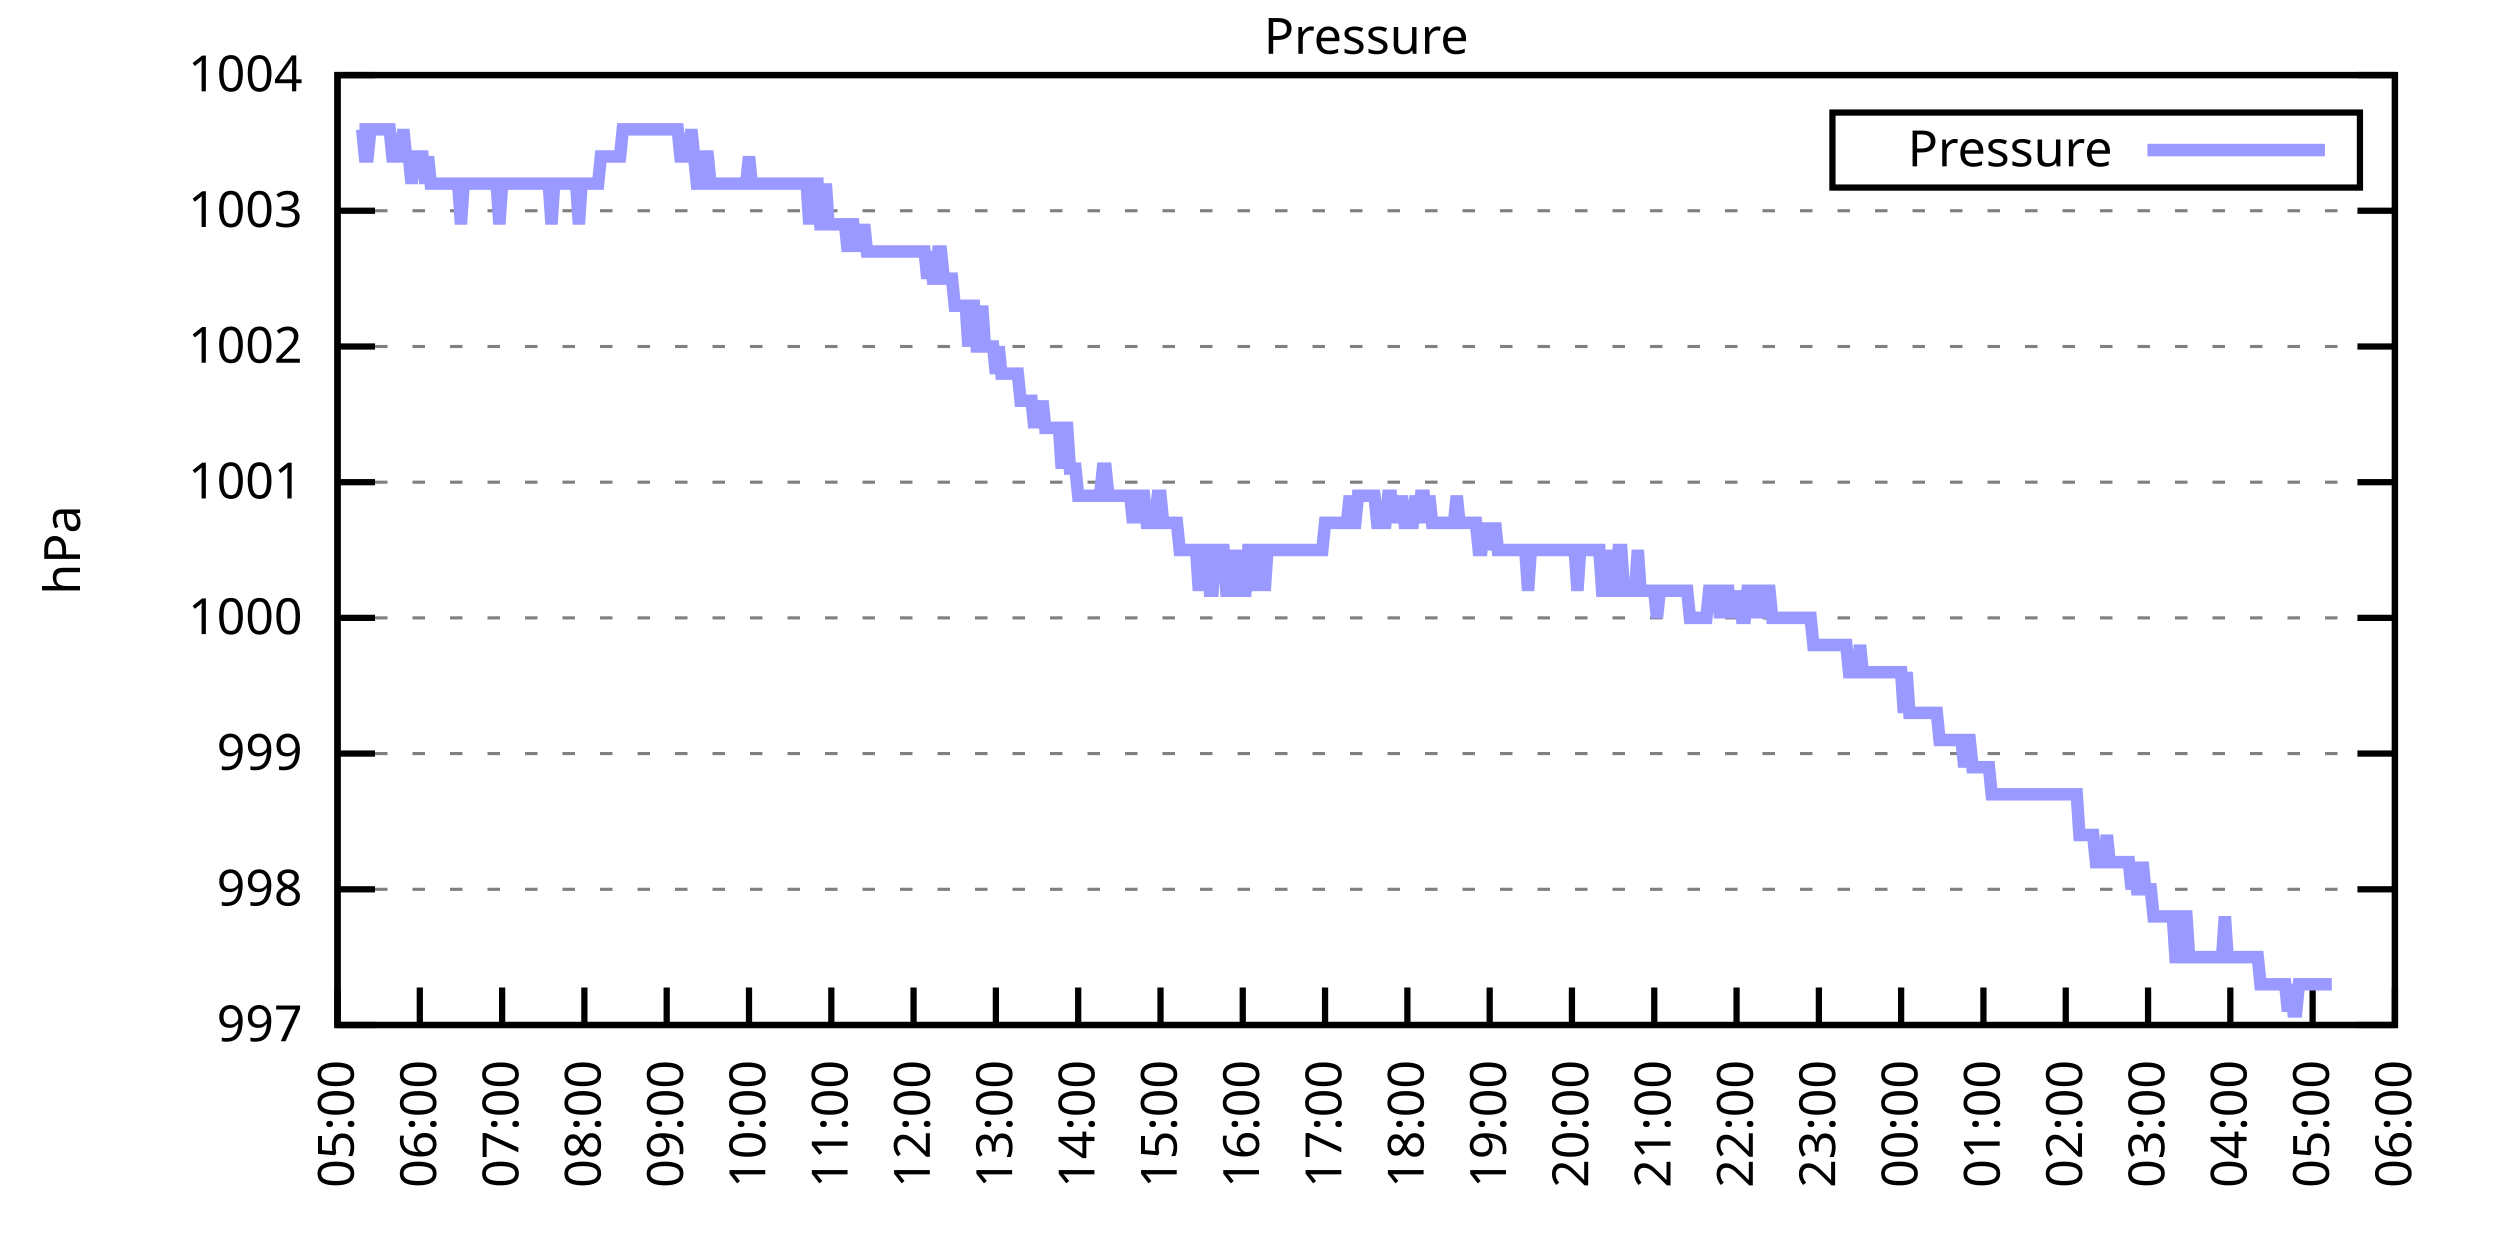
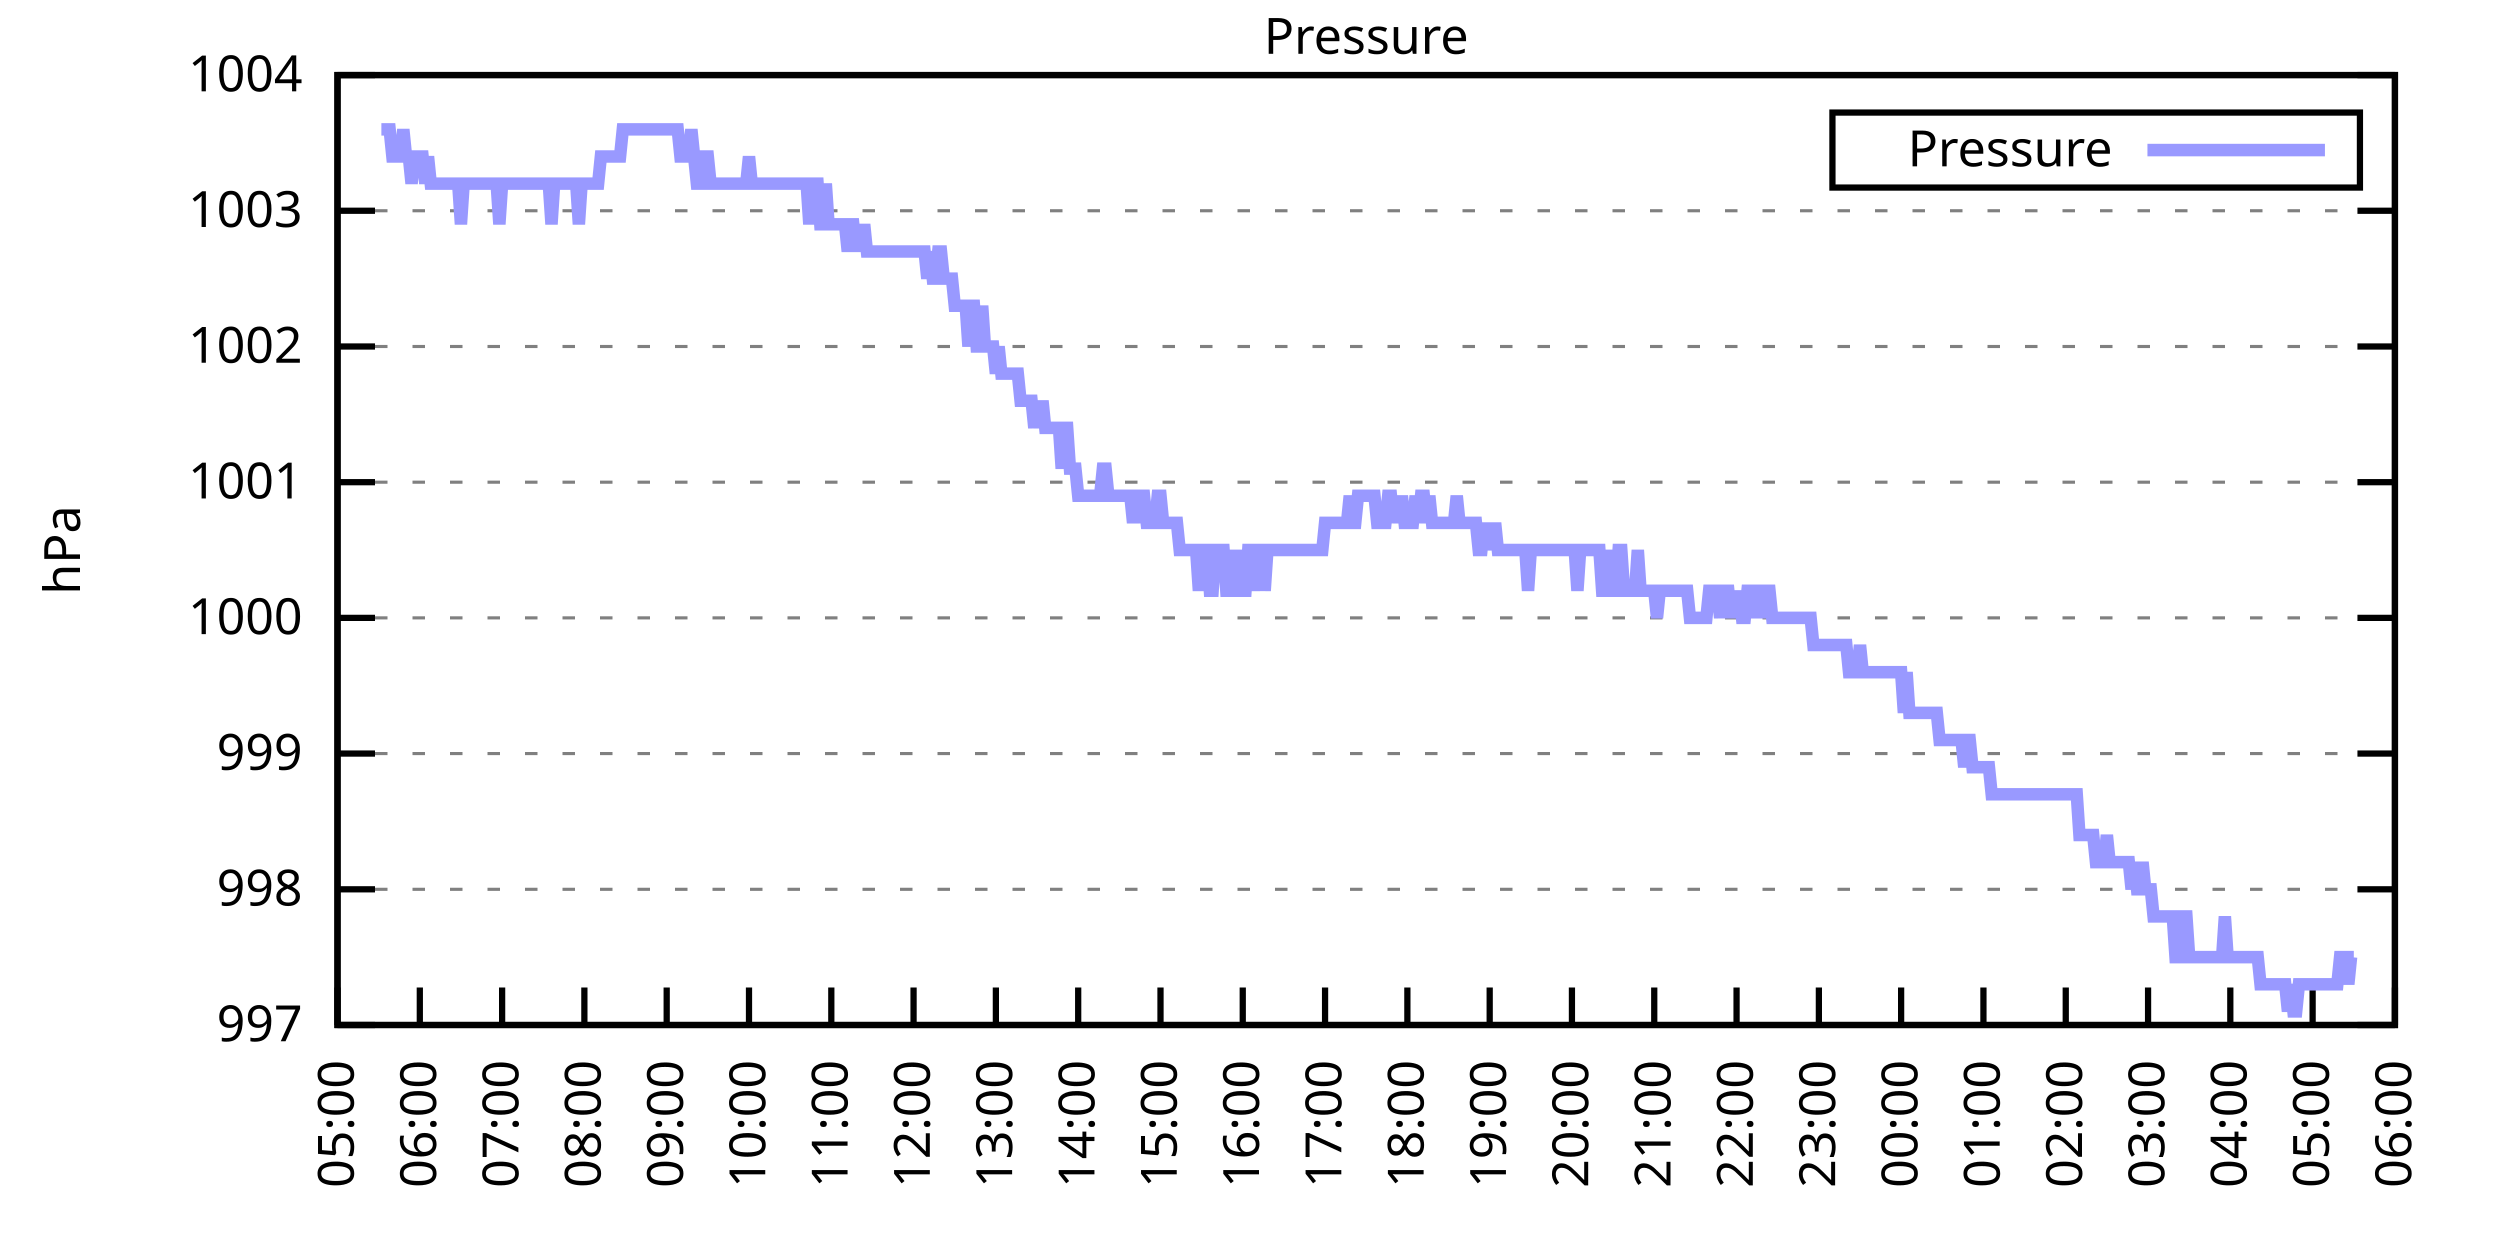
<svg xmlns="http://www.w3.org/2000/svg" xmlns:xlink="http://www.w3.org/1999/xlink" width="400" height="200" viewBox="0 0 400 200">
  <g id="gnuplot_canvas">
    <rect x="0" y="0" width="400" height="200" fill="none" />
    <defs>
      <circle id="gpDot" r="0.5" stroke-width="0.5" stroke="currentColor" />
      <path id="gpPt0" stroke-width="0.333" stroke="currentColor" d="M-1,0 h2 M0,-1 v2" />
      <path id="gpPt1" stroke-width="0.333" stroke="currentColor" d="M-1,-1 L1,1 M1,-1 L-1,1" />
      <path id="gpPt2" stroke-width="0.333" stroke="currentColor" d="M-1,0 L1,0 M0,-1 L0,1 M-1,-1 L1,1 M-1,1 L1,-1" />
      <rect id="gpPt3" stroke-width="0.333" stroke="currentColor" x="-1" y="-1" width="2" height="2" />
      <rect id="gpPt4" stroke-width="0.333" stroke="currentColor" fill="currentColor" x="-1" y="-1" width="2" height="2" />
      <circle id="gpPt5" stroke-width="0.333" stroke="currentColor" cx="0" cy="0" r="1" />
      <use xlink:href="#gpPt5" id="gpPt6" fill="currentColor" stroke="none" />
      <path id="gpPt7" stroke-width="0.333" stroke="currentColor" d="M0,-1.33 L-1.33,0.67 L1.33,0.67 z" />
      <use xlink:href="#gpPt7" id="gpPt8" fill="currentColor" stroke="none" />
      <use xlink:href="#gpPt7" id="gpPt9" stroke="currentColor" transform="rotate(180)" />
      <use xlink:href="#gpPt9" id="gpPt10" fill="currentColor" stroke="none" />
      <use xlink:href="#gpPt3" id="gpPt11" stroke="currentColor" transform="rotate(45)" />
      <use xlink:href="#gpPt11" id="gpPt12" fill="currentColor" stroke="none" />
      <path id="gpPt13" stroke-width="0.333" stroke="currentColor" d="M0,1.330 L1.265,0.411 L0.782,-1.067 L-0.782,-1.076 L-1.265,0.411 z" />
      <use xlink:href="#gpPt13" id="gpPt14" fill="currentColor" stroke="none" />
      <filter id="textbox" filterUnits="objectBoundingBox" x="0" y="0" height="1" width="1">
        <feFlood flood-color="white" flood-opacity="1" result="bgnd" />
        <feComposite in="SourceGraphic" in2="bgnd" operator="atop" />
      </filter>
      <filter id="greybox" filterUnits="objectBoundingBox" x="0" y="0" height="1" width="1">
        <feFlood flood-color="lightgrey" flood-opacity="1" result="grey" />
        <feComposite in="SourceGraphic" in2="grey" operator="atop" />
      </filter>
    </defs>
    <g fill="none" color="white" stroke="currentColor" stroke-width="1.00" stroke-linecap="butt" stroke-linejoin="miter">
</g>
    <g fill="none" color="black" stroke="currentColor" stroke-width="1.00" stroke-linecap="butt" stroke-linejoin="miter">
      <g stroke="none" shape-rendering="crispEdges">
        <polygon fill="rgb(255, 255, 255)" points="54.00,164.00 383.18,164.00 383.18,12.02 54.00,12.02 " />
      </g>
    </g>
    <g fill="none" color="black" stroke="currentColor" stroke-width="1.00" stroke-linecap="butt" stroke-linejoin="miter">
</g>
    <g fill="none" color="black" stroke="black" stroke-width="0.50" stroke-linecap="butt" stroke-linejoin="miter">
</g>
    <g fill="none" color="gray" stroke="currentColor" stroke-width="0.50" stroke-linecap="butt" stroke-linejoin="miter">
      <path stroke="gray" stroke-dasharray="2,4" class="gridline" d="M54.00,164.00 L383.19,164.00  " />
    </g>
    <g fill="none" color="gray" stroke="gray" stroke-width="1.00" stroke-linecap="butt" stroke-linejoin="miter">
</g>
    <g fill="none" color="black" stroke="currentColor" stroke-width="1.00" stroke-linecap="butt" stroke-linejoin="miter">
      <path stroke="black" d="M54.00,164.00 L60.00,164.00 M383.19,164.00 L377.19,164.00  " />
      <g transform="translate(48.40,166.60)" stroke="none" fill="black" font-family="Sans" font-size="8.00" text-anchor="end">
        <text>
          <tspan font-family="Sans"> 997</tspan>
        </text>
      </g>
    </g>
    <g fill="none" color="black" stroke="currentColor" stroke-width="1.00" stroke-linecap="butt" stroke-linejoin="miter">
</g>
    <g fill="none" color="black" stroke="black" stroke-width="0.50" stroke-linecap="butt" stroke-linejoin="miter">
</g>
    <g fill="none" color="gray" stroke="currentColor" stroke-width="0.50" stroke-linecap="butt" stroke-linejoin="miter">
      <path stroke="gray" stroke-dasharray="2,4" class="gridline" d="M54.00,142.29 L383.19,142.29  " />
    </g>
    <g fill="none" color="gray" stroke="gray" stroke-width="1.00" stroke-linecap="butt" stroke-linejoin="miter">
</g>
    <g fill="none" color="black" stroke="currentColor" stroke-width="1.00" stroke-linecap="butt" stroke-linejoin="miter">
      <path stroke="black" d="M54.00,142.29 L60.00,142.29 M383.19,142.29 L377.19,142.29  " />
      <g transform="translate(48.40,144.89)" stroke="none" fill="black" font-family="Sans" font-size="8.00" text-anchor="end">
        <text>
          <tspan font-family="Sans"> 998</tspan>
        </text>
      </g>
    </g>
    <g fill="none" color="black" stroke="currentColor" stroke-width="1.00" stroke-linecap="butt" stroke-linejoin="miter">
</g>
    <g fill="none" color="black" stroke="black" stroke-width="0.50" stroke-linecap="butt" stroke-linejoin="miter">
</g>
    <g fill="none" color="gray" stroke="currentColor" stroke-width="0.50" stroke-linecap="butt" stroke-linejoin="miter">
      <path stroke="gray" stroke-dasharray="2,4" class="gridline" d="M54.00,120.57 L383.19,120.57  " />
    </g>
    <g fill="none" color="gray" stroke="gray" stroke-width="1.00" stroke-linecap="butt" stroke-linejoin="miter">
</g>
    <g fill="none" color="black" stroke="currentColor" stroke-width="1.00" stroke-linecap="butt" stroke-linejoin="miter">
      <path stroke="black" d="M54.00,120.57 L60.00,120.57 M383.19,120.57 L377.19,120.57  " />
      <g transform="translate(48.40,123.17)" stroke="none" fill="black" font-family="Sans" font-size="8.00" text-anchor="end">
        <text>
          <tspan font-family="Sans"> 999</tspan>
        </text>
      </g>
    </g>
    <g fill="none" color="black" stroke="currentColor" stroke-width="1.00" stroke-linecap="butt" stroke-linejoin="miter">
</g>
    <g fill="none" color="black" stroke="black" stroke-width="0.50" stroke-linecap="butt" stroke-linejoin="miter">
</g>
    <g fill="none" color="gray" stroke="currentColor" stroke-width="0.50" stroke-linecap="butt" stroke-linejoin="miter">
      <path stroke="gray" stroke-dasharray="2,4" class="gridline" d="M54.00,98.86 L383.19,98.86  " />
    </g>
    <g fill="none" color="gray" stroke="gray" stroke-width="1.00" stroke-linecap="butt" stroke-linejoin="miter">
</g>
    <g fill="none" color="black" stroke="currentColor" stroke-width="1.00" stroke-linecap="butt" stroke-linejoin="miter">
      <path stroke="black" d="M54.00,98.86 L60.00,98.86 M383.19,98.86 L377.19,98.86  " />
      <g transform="translate(48.40,101.46)" stroke="none" fill="black" font-family="Sans" font-size="8.00" text-anchor="end">
        <text>
          <tspan font-family="Sans"> 1000</tspan>
        </text>
      </g>
    </g>
    <g fill="none" color="black" stroke="currentColor" stroke-width="1.00" stroke-linecap="butt" stroke-linejoin="miter">
</g>
    <g fill="none" color="black" stroke="black" stroke-width="0.50" stroke-linecap="butt" stroke-linejoin="miter">
</g>
    <g fill="none" color="gray" stroke="currentColor" stroke-width="0.50" stroke-linecap="butt" stroke-linejoin="miter">
      <path stroke="gray" stroke-dasharray="2,4" class="gridline" d="M54.00,77.15 L383.19,77.15  " />
    </g>
    <g fill="none" color="gray" stroke="gray" stroke-width="1.00" stroke-linecap="butt" stroke-linejoin="miter">
</g>
    <g fill="none" color="black" stroke="currentColor" stroke-width="1.00" stroke-linecap="butt" stroke-linejoin="miter">
      <path stroke="black" d="M54.00,77.15 L60.00,77.15 M383.19,77.15 L377.19,77.15  " />
      <g transform="translate(48.40,79.75)" stroke="none" fill="black" font-family="Sans" font-size="8.00" text-anchor="end">
        <text>
          <tspan font-family="Sans"> 1001</tspan>
        </text>
      </g>
    </g>
    <g fill="none" color="black" stroke="currentColor" stroke-width="1.00" stroke-linecap="butt" stroke-linejoin="miter">
</g>
    <g fill="none" color="black" stroke="black" stroke-width="0.50" stroke-linecap="butt" stroke-linejoin="miter">
</g>
    <g fill="none" color="gray" stroke="currentColor" stroke-width="0.50" stroke-linecap="butt" stroke-linejoin="miter">
      <path stroke="gray" stroke-dasharray="2,4" class="gridline" d="M54.00,55.44 L383.19,55.44  " />
    </g>
    <g fill="none" color="gray" stroke="gray" stroke-width="1.00" stroke-linecap="butt" stroke-linejoin="miter">
</g>
    <g fill="none" color="black" stroke="currentColor" stroke-width="1.00" stroke-linecap="butt" stroke-linejoin="miter">
      <path stroke="black" d="M54.00,55.44 L60.00,55.44 M383.19,55.44 L377.19,55.44  " />
      <g transform="translate(48.40,58.04)" stroke="none" fill="black" font-family="Sans" font-size="8.00" text-anchor="end">
        <text>
          <tspan font-family="Sans"> 1002</tspan>
        </text>
      </g>
    </g>
    <g fill="none" color="black" stroke="currentColor" stroke-width="1.00" stroke-linecap="butt" stroke-linejoin="miter">
</g>
    <g fill="none" color="black" stroke="black" stroke-width="0.50" stroke-linecap="butt" stroke-linejoin="miter">
</g>
    <g fill="none" color="gray" stroke="currentColor" stroke-width="0.50" stroke-linecap="butt" stroke-linejoin="miter">
      <path stroke="gray" stroke-dasharray="2,4" class="gridline" d="M54.00,33.72 L383.19,33.72  " />
    </g>
    <g fill="none" color="gray" stroke="gray" stroke-width="1.00" stroke-linecap="butt" stroke-linejoin="miter">
</g>
    <g fill="none" color="black" stroke="currentColor" stroke-width="1.00" stroke-linecap="butt" stroke-linejoin="miter">
      <path stroke="black" d="M54.00,33.72 L60.00,33.72 M383.19,33.72 L377.19,33.72  " />
      <g transform="translate(48.40,36.32)" stroke="none" fill="black" font-family="Sans" font-size="8.00" text-anchor="end">
        <text>
          <tspan font-family="Sans"> 1003</tspan>
        </text>
      </g>
    </g>
    <g fill="none" color="black" stroke="currentColor" stroke-width="1.00" stroke-linecap="butt" stroke-linejoin="miter">
</g>
    <g fill="none" color="black" stroke="black" stroke-width="0.50" stroke-linecap="butt" stroke-linejoin="miter">
</g>
    <g fill="none" color="gray" stroke="currentColor" stroke-width="0.50" stroke-linecap="butt" stroke-linejoin="miter">
      <path stroke="gray" stroke-dasharray="2,4" class="gridline" d="M54.00,12.01 L383.19,12.01  " />
    </g>
    <g fill="none" color="gray" stroke="gray" stroke-width="1.00" stroke-linecap="butt" stroke-linejoin="miter">
</g>
    <g fill="none" color="black" stroke="currentColor" stroke-width="1.00" stroke-linecap="butt" stroke-linejoin="miter">
      <path stroke="black" d="M54.00,12.01 L60.00,12.01 M383.19,12.01 L377.19,12.01  " />
      <g transform="translate(48.40,14.61)" stroke="none" fill="black" font-family="Sans" font-size="8.00" text-anchor="end">
        <text>
          <tspan font-family="Sans"> 1004</tspan>
        </text>
      </g>
    </g>
    <g fill="none" color="black" stroke="currentColor" stroke-width="1.00" stroke-linecap="butt" stroke-linejoin="miter">
      <path stroke="black" d="M54.00,164.00 L54.00,158.00  " />
      <g transform="translate(56.60,169.60) rotate(270.00)" stroke="none" fill="black" font-family="Sans" font-size="8.00" text-anchor="end">
        <text>
          <tspan font-family="Sans">05:00</tspan>
        </text>
      </g>
    </g>
    <g fill="none" color="black" stroke="currentColor" stroke-width="1.00" stroke-linecap="butt" stroke-linejoin="miter">
      <path stroke="black" d="M67.17,164.00 L67.17,158.00  " />
      <g transform="translate(69.77,169.60) rotate(270.00)" stroke="none" fill="black" font-family="Sans" font-size="8.00" text-anchor="end">
        <text>
          <tspan font-family="Sans">06:00</tspan>
        </text>
      </g>
    </g>
    <g fill="none" color="black" stroke="currentColor" stroke-width="1.00" stroke-linecap="butt" stroke-linejoin="miter">
      <path stroke="black" d="M80.34,164.00 L80.34,158.00  " />
      <g transform="translate(82.94,169.60) rotate(270.00)" stroke="none" fill="black" font-family="Sans" font-size="8.00" text-anchor="end">
        <text>
          <tspan font-family="Sans">07:00</tspan>
        </text>
      </g>
    </g>
    <g fill="none" color="black" stroke="currentColor" stroke-width="1.00" stroke-linecap="butt" stroke-linejoin="miter">
      <path stroke="black" d="M93.50,164.00 L93.50,158.00  " />
      <g transform="translate(96.10,169.60) rotate(270.00)" stroke="none" fill="black" font-family="Sans" font-size="8.00" text-anchor="end">
        <text>
          <tspan font-family="Sans">08:00</tspan>
        </text>
      </g>
    </g>
    <g fill="none" color="black" stroke="currentColor" stroke-width="1.00" stroke-linecap="butt" stroke-linejoin="miter">
      <path stroke="black" d="M106.67,164.00 L106.67,158.00  " />
      <g transform="translate(109.27,169.60) rotate(270.00)" stroke="none" fill="black" font-family="Sans" font-size="8.00" text-anchor="end">
        <text>
          <tspan font-family="Sans">09:00</tspan>
        </text>
      </g>
    </g>
    <g fill="none" color="black" stroke="currentColor" stroke-width="1.00" stroke-linecap="butt" stroke-linejoin="miter">
      <path stroke="black" d="M119.84,164.00 L119.84,158.00  " />
      <g transform="translate(122.44,169.60) rotate(270.00)" stroke="none" fill="black" font-family="Sans" font-size="8.00" text-anchor="end">
        <text>
          <tspan font-family="Sans">10:00</tspan>
        </text>
      </g>
    </g>
    <g fill="none" color="black" stroke="currentColor" stroke-width="1.00" stroke-linecap="butt" stroke-linejoin="miter">
      <path stroke="black" d="M133.01,164.00 L133.01,158.00  " />
      <g transform="translate(135.61,169.60) rotate(270.00)" stroke="none" fill="black" font-family="Sans" font-size="8.00" text-anchor="end">
        <text>
          <tspan font-family="Sans">11:00</tspan>
        </text>
      </g>
    </g>
    <g fill="none" color="black" stroke="currentColor" stroke-width="1.00" stroke-linecap="butt" stroke-linejoin="miter">
      <path stroke="black" d="M146.17,164.00 L146.17,158.00  " />
      <g transform="translate(148.77,169.60) rotate(270.00)" stroke="none" fill="black" font-family="Sans" font-size="8.00" text-anchor="end">
        <text>
          <tspan font-family="Sans">12:00</tspan>
        </text>
      </g>
    </g>
    <g fill="none" color="black" stroke="currentColor" stroke-width="1.00" stroke-linecap="butt" stroke-linejoin="miter">
      <path stroke="black" d="M159.34,164.00 L159.34,158.00  " />
      <g transform="translate(161.94,169.60) rotate(270.00)" stroke="none" fill="black" font-family="Sans" font-size="8.00" text-anchor="end">
        <text>
          <tspan font-family="Sans">13:00</tspan>
        </text>
      </g>
    </g>
    <g fill="none" color="black" stroke="currentColor" stroke-width="1.00" stroke-linecap="butt" stroke-linejoin="miter">
      <path stroke="black" d="M172.51,164.00 L172.51,158.00  " />
      <g transform="translate(175.11,169.60) rotate(270.00)" stroke="none" fill="black" font-family="Sans" font-size="8.00" text-anchor="end">
        <text>
          <tspan font-family="Sans">14:00</tspan>
        </text>
      </g>
    </g>
    <g fill="none" color="black" stroke="currentColor" stroke-width="1.00" stroke-linecap="butt" stroke-linejoin="miter">
      <path stroke="black" d="M185.68,164.00 L185.68,158.00  " />
      <g transform="translate(188.28,169.60) rotate(270.00)" stroke="none" fill="black" font-family="Sans" font-size="8.00" text-anchor="end">
        <text>
          <tspan font-family="Sans">15:00</tspan>
        </text>
      </g>
    </g>
    <g fill="none" color="black" stroke="currentColor" stroke-width="1.00" stroke-linecap="butt" stroke-linejoin="miter">
      <path stroke="black" d="M198.84,164.00 L198.84,158.00  " />
      <g transform="translate(201.44,169.60) rotate(270.00)" stroke="none" fill="black" font-family="Sans" font-size="8.00" text-anchor="end">
        <text>
          <tspan font-family="Sans">16:00</tspan>
        </text>
      </g>
    </g>
    <g fill="none" color="black" stroke="currentColor" stroke-width="1.00" stroke-linecap="butt" stroke-linejoin="miter">
      <path stroke="black" d="M212.01,164.00 L212.01,158.00  " />
      <g transform="translate(214.61,169.60) rotate(270.00)" stroke="none" fill="black" font-family="Sans" font-size="8.00" text-anchor="end">
        <text>
          <tspan font-family="Sans">17:00</tspan>
        </text>
      </g>
    </g>
    <g fill="none" color="black" stroke="currentColor" stroke-width="1.00" stroke-linecap="butt" stroke-linejoin="miter">
      <path stroke="black" d="M225.18,164.00 L225.18,158.00  " />
      <g transform="translate(227.78,169.60) rotate(270.00)" stroke="none" fill="black" font-family="Sans" font-size="8.00" text-anchor="end">
        <text>
          <tspan font-family="Sans">18:00</tspan>
        </text>
      </g>
    </g>
    <g fill="none" color="black" stroke="currentColor" stroke-width="1.00" stroke-linecap="butt" stroke-linejoin="miter">
      <path stroke="black" d="M238.35,164.00 L238.35,158.00  " />
      <g transform="translate(240.95,169.60) rotate(270.00)" stroke="none" fill="black" font-family="Sans" font-size="8.00" text-anchor="end">
        <text>
          <tspan font-family="Sans">19:00</tspan>
        </text>
      </g>
    </g>
    <g fill="none" color="black" stroke="currentColor" stroke-width="1.00" stroke-linecap="butt" stroke-linejoin="miter">
      <path stroke="black" d="M251.51,164.00 L251.51,158.00  " />
      <g transform="translate(254.11,169.60) rotate(270.00)" stroke="none" fill="black" font-family="Sans" font-size="8.00" text-anchor="end">
        <text>
          <tspan font-family="Sans">20:00</tspan>
        </text>
      </g>
    </g>
    <g fill="none" color="black" stroke="currentColor" stroke-width="1.00" stroke-linecap="butt" stroke-linejoin="miter">
      <path stroke="black" d="M264.68,164.00 L264.68,158.00  " />
      <g transform="translate(267.28,169.60) rotate(270.00)" stroke="none" fill="black" font-family="Sans" font-size="8.00" text-anchor="end">
        <text>
          <tspan font-family="Sans">21:00</tspan>
        </text>
      </g>
    </g>
    <g fill="none" color="black" stroke="currentColor" stroke-width="1.00" stroke-linecap="butt" stroke-linejoin="miter">
      <path stroke="black" d="M277.85,164.00 L277.85,158.00  " />
      <g transform="translate(280.45,169.60) rotate(270.00)" stroke="none" fill="black" font-family="Sans" font-size="8.00" text-anchor="end">
        <text>
          <tspan font-family="Sans">22:00</tspan>
        </text>
      </g>
    </g>
    <g fill="none" color="black" stroke="currentColor" stroke-width="1.00" stroke-linecap="butt" stroke-linejoin="miter">
      <path stroke="black" d="M291.02,164.00 L291.02,158.00  " />
      <g transform="translate(293.62,169.60) rotate(270.00)" stroke="none" fill="black" font-family="Sans" font-size="8.00" text-anchor="end">
        <text>
          <tspan font-family="Sans">23:00</tspan>
        </text>
      </g>
    </g>
    <g fill="none" color="black" stroke="currentColor" stroke-width="1.00" stroke-linecap="butt" stroke-linejoin="miter">
      <path stroke="black" d="M304.18,164.00 L304.18,158.00  " />
      <g transform="translate(306.78,169.60) rotate(270.00)" stroke="none" fill="black" font-family="Sans" font-size="8.00" text-anchor="end">
        <text>
          <tspan font-family="Sans">00:00</tspan>
        </text>
      </g>
    </g>
    <g fill="none" color="black" stroke="currentColor" stroke-width="1.00" stroke-linecap="butt" stroke-linejoin="miter">
      <path stroke="black" d="M317.35,164.00 L317.35,158.00  " />
      <g transform="translate(319.95,169.60) rotate(270.00)" stroke="none" fill="black" font-family="Sans" font-size="8.00" text-anchor="end">
        <text>
          <tspan font-family="Sans">01:00</tspan>
        </text>
      </g>
    </g>
    <g fill="none" color="black" stroke="currentColor" stroke-width="1.00" stroke-linecap="butt" stroke-linejoin="miter">
      <path stroke="black" d="M330.52,164.00 L330.52,158.00  " />
      <g transform="translate(333.12,169.60) rotate(270.00)" stroke="none" fill="black" font-family="Sans" font-size="8.00" text-anchor="end">
        <text>
          <tspan font-family="Sans">02:00</tspan>
        </text>
      </g>
    </g>
    <g fill="none" color="black" stroke="currentColor" stroke-width="1.00" stroke-linecap="butt" stroke-linejoin="miter">
      <path stroke="black" d="M343.69,164.00 L343.69,158.00  " />
      <g transform="translate(346.29,169.60) rotate(270.00)" stroke="none" fill="black" font-family="Sans" font-size="8.00" text-anchor="end">
        <text>
          <tspan font-family="Sans">03:00</tspan>
        </text>
      </g>
    </g>
    <g fill="none" color="black" stroke="currentColor" stroke-width="1.00" stroke-linecap="butt" stroke-linejoin="miter">
      <path stroke="black" d="M356.85,164.00 L356.85,158.00  " />
      <g transform="translate(359.45,169.60) rotate(270.00)" stroke="none" fill="black" font-family="Sans" font-size="8.00" text-anchor="end">
        <text>
          <tspan font-family="Sans">04:00</tspan>
        </text>
      </g>
    </g>
    <g fill="none" color="black" stroke="currentColor" stroke-width="1.00" stroke-linecap="butt" stroke-linejoin="miter">
      <path stroke="black" d="M370.02,164.00 L370.02,158.00  " />
      <g transform="translate(372.62,169.60) rotate(270.00)" stroke="none" fill="black" font-family="Sans" font-size="8.00" text-anchor="end">
        <text>
          <tspan font-family="Sans">05:00</tspan>
        </text>
      </g>
    </g>
    <g fill="none" color="black" stroke="currentColor" stroke-width="1.00" stroke-linecap="butt" stroke-linejoin="miter">
      <path stroke="black" d="M383.19,164.00 L383.19,158.00  " />
      <g transform="translate(385.79,169.60) rotate(270.00)" stroke="none" fill="black" font-family="Sans" font-size="8.00" text-anchor="end">
        <text>
          <tspan font-family="Sans">06:00</tspan>
        </text>
      </g>
    </g>
    <g fill="none" color="black" stroke="currentColor" stroke-width="1.00" stroke-linecap="butt" stroke-linejoin="miter">
</g>
    <g fill="none" color="black" stroke="currentColor" stroke-width="1.00" stroke-linecap="butt" stroke-linejoin="miter">
      <path stroke="black" d="M54.00,12.01 L54.00,164.00 L383.19,164.00 L383.19,12.01 L54.00,12.01 Z  " />
    </g>
    <g fill="none" color="black" stroke="currentColor" stroke-width="1.00" stroke-linecap="butt" stroke-linejoin="miter">
</g>
    <g fill="none" color="black" stroke="currentColor" stroke-width="1.00" stroke-linecap="butt" stroke-linejoin="miter">
      <path stroke="black" d="M293.19,30.01 L293.19,18.01 L377.59,18.01 L377.59,30.01 L293.19,30.01 Z  " />
    </g>
    <g id="Pressure_plot_1">
      <g fill="none" color="white" stroke="black" stroke-width="2.00" stroke-linecap="butt" stroke-linejoin="miter">
</g>
      <g fill="none" color="black" stroke="currentColor" stroke-width="2.00" stroke-linecap="butt" stroke-linejoin="miter">
        <g transform="translate(337.99,26.61)" stroke="none" fill="black" font-family="Sans" font-size="8.00" text-anchor="end">
          <text>
            <tspan font-family="Sans">Pressure</tspan>
          </text>
        </g>
      </g>
      <g fill="none" color="black" stroke="currentColor" stroke-width="2.00" stroke-linecap="butt" stroke-linejoin="miter">
-         <path stroke="rgb(153, 153, 255)" d="M343.59,24.01 L371.99,24.01 M57.51,20.70 L57.95,20.70 L58.39,25.04 L58.83,25.04 L59.27,20.70 L59.71,20.70   L60.14,20.70 L60.58,20.70 L61.02,20.70 L61.46,20.70 L61.90,20.70 L62.34,20.70 L62.78,25.04 L63.22,25.04   L63.66,25.04 L64.10,25.04 L64.53,20.70 L64.97,25.04 L65.41,25.04 L65.85,29.38 L66.29,25.04 L66.73,25.04   L67.17,25.04 L67.61,25.04 L68.05,29.38 L68.48,25.04 L68.92,29.38 L69.36,29.38 L69.80,29.38 L70.24,29.38   L70.68,29.38 L71.12,29.38 L71.56,29.38 L72.00,29.38 L72.43,29.38 L72.87,29.38 L73.31,29.38 L73.75,35.89   L74.19,29.38 L74.63,29.38 L75.07,29.38 L75.51,29.38 L75.95,29.38 L76.38,29.38 L76.82,29.38 L77.26,29.38   L77.70,29.38 L78.14,29.38 L78.58,29.38 L79.02,29.38 L79.46,29.38 L79.90,35.89 L80.34,29.38 L80.77,29.38   L81.21,29.38 L81.65,29.38 L82.09,29.38 L82.53,29.38 L82.97,29.38 L83.41,29.38 L83.85,29.38 L84.29,29.38   L84.72,29.38 L85.16,29.38 L85.60,29.38 L86.04,29.38 L86.48,29.38 L86.92,29.38 L87.36,29.38 L87.80,29.38   L88.24,35.89 L88.67,29.38 L89.11,29.38 L89.55,29.38 L89.99,29.38 L90.43,29.38 L90.87,29.38 L91.31,29.38   L91.75,29.38 L92.19,29.38 L92.62,35.89 L93.06,29.38 L93.50,29.38 L93.94,29.38 L94.38,29.38 L94.82,29.38   L95.26,29.38 L95.70,29.38 L96.14,25.04 L96.58,25.04 L97.01,25.04 L97.45,25.04 L97.89,25.04 L98.33,25.04   L98.77,25.04 L99.21,25.04 L99.65,20.70 L100.09,20.70 L100.53,20.70 L100.96,20.70 L101.40,20.70 L101.84,20.70   L102.28,20.70 L102.72,20.70 L103.16,20.70 L103.60,20.70 L104.04,20.70 L104.48,20.70 L104.91,20.70 L105.35,20.70   L105.79,20.70 L106.23,20.70 L106.67,20.70 L107.11,20.70 L107.55,20.70 L107.99,20.70 L108.43,20.70 L108.87,25.04   L109.30,25.04 L109.74,25.04 L110.18,25.04 L110.62,20.70 L111.06,25.04 L111.50,29.38 L111.94,29.38 L112.38,25.04   L112.82,25.04 L113.25,25.04 L113.69,29.38 L114.13,29.38 L114.57,29.38 L115.01,29.38 L115.45,29.38 L115.89,29.38   L116.33,29.38 L116.77,29.38 L117.20,29.38 L117.64,29.38 L118.08,29.38 L118.52,29.38 L118.96,29.38 L119.40,29.38   L119.84,25.04 L120.28,29.38 L120.72,29.38 L121.15,29.38 L121.59,29.38 L122.03,29.38 L122.47,29.38 L122.91,29.38   L123.35,29.38 L123.79,29.38 L124.23,29.38 L124.67,29.38 L125.11,29.38 L125.54,29.38 L125.98,29.38 L126.42,29.38   L126.86,29.38 L127.30,29.38 L127.74,29.38 L128.18,29.38 L128.62,29.38 L129.06,29.38 L129.49,35.89 L129.93,29.38   L130.37,29.38 L130.81,29.38 L131.25,35.89 L131.69,35.89 L132.13,29.38 L132.57,35.89 L133.01,35.89 L133.44,35.89   L133.88,35.89 L134.32,35.89 L134.76,35.89 L135.20,35.89 L135.64,40.24 L136.08,35.89 L136.52,35.89 L136.96,40.24   L137.39,35.89 L137.83,40.24 L138.27,35.89 L138.71,40.24 L139.15,40.24 L139.59,40.24 L140.03,40.24 L140.47,40.24   L140.91,40.24 L141.35,40.24 L141.78,40.24 L142.22,40.24 L142.66,40.24 L143.10,40.24 L143.54,40.24 L143.98,40.24   L144.42,40.24 L144.86,40.24 L145.30,40.24 L145.73,40.24 L146.17,40.24 L146.61,40.24 L147.05,40.24 L147.49,40.24   L147.93,40.24 L148.37,44.58 L148.81,40.24 L149.25,44.58 L149.68,44.58 L150.12,40.24 L150.56,40.24 L151.00,44.58   L151.44,44.58 L151.88,44.58 L152.32,44.58 L152.76,48.92 L153.20,48.92 L153.63,48.92 L154.07,48.92 L154.51,48.92   L154.95,55.44 L155.39,48.92 L155.83,48.92 L156.27,55.44 L156.71,55.44 L157.15,48.92 L157.59,55.44 L158.02,55.44   L158.46,55.44 L158.90,55.44 L159.34,59.78 L159.78,55.44 L160.22,59.78 L160.66,59.78 L161.10,59.78 L161.54,59.78   L161.97,59.78 L162.41,59.78 L162.85,59.78 L163.29,64.12 L163.73,64.12 L164.17,64.12 L164.61,64.12 L165.05,64.12   L165.49,68.46 L165.92,64.12 L166.36,68.46 L166.80,64.12 L167.24,68.46 L167.68,68.46 L168.12,68.46 L168.56,68.46   L169.00,68.46 L169.44,68.46 L169.87,74.98 L170.31,68.46 L170.75,68.46 L171.19,74.98 L171.63,74.98 L172.07,74.98   L172.51,79.32 L172.95,79.32 L173.39,79.32 L173.83,79.32 L174.26,79.32 L174.70,79.32 L175.14,79.32 L175.58,79.32   L176.02,79.32 L176.46,74.98 L176.90,74.98 L177.34,79.32 L177.78,79.32 L178.21,79.32 L178.65,79.32 L179.09,79.32   L179.53,79.32 L179.97,79.32 L180.41,79.32 L180.85,79.32 L181.29,83.66 L181.73,79.32 L182.16,83.66 L182.60,79.32   L183.04,79.32 L183.48,83.66 L183.92,83.66 L184.36,83.66 L184.80,83.66 L185.24,79.32 L185.68,79.32 L186.11,83.66   L186.55,83.66 L186.99,83.66 L187.43,83.66 L187.87,83.66 L188.31,83.66 L188.75,88.00 L189.19,88.00 L189.63,88.00   L190.07,88.00 L190.50,88.00 L190.94,88.00 L191.38,88.00 L191.82,94.52 L192.26,88.00 L192.70,88.00 L193.14,88.00   L193.58,94.52 L194.02,94.52 L194.45,88.00 L194.89,88.00 L195.33,88.00 L195.77,88.00 L196.21,94.52 L196.65,94.52   L197.09,88.00 L197.53,94.52 L197.97,88.00 L198.40,94.52 L198.84,94.52 L199.28,94.52 L199.72,88.00 L200.16,88.00   L200.60,94.52 L201.04,88.00 L201.48,88.00 L201.92,88.00 L202.35,94.52 L202.79,88.00 L203.23,88.00 L203.67,88.00   L204.11,88.00 L204.55,88.00 L204.99,88.00 L205.43,88.00 L205.87,88.00 L206.31,88.00 L206.74,88.00 L207.18,88.00   L207.62,88.00 L208.06,88.00 L208.50,88.00 L208.94,88.00 L209.38,88.00 L209.82,88.00 L210.26,88.00 L210.69,88.00   L211.13,88.00 L211.57,88.00 L212.01,83.66 L212.45,83.66 L212.89,83.66 L213.33,83.66 L213.77,83.66 L214.21,83.66   L214.64,83.66 L215.08,83.66 L215.52,83.66 L215.96,79.32 L216.40,83.66 L216.84,83.66 L217.28,79.32 L217.72,79.32   L218.16,79.32 L218.60,79.32 L219.03,79.32 L219.47,79.32 L219.91,79.32 L220.35,83.66 L220.79,83.66 L221.23,83.66   L221.67,83.66 L222.11,79.32 L222.55,79.32 L222.98,83.66 L223.42,79.32 L223.86,83.66 L224.30,79.32 L224.74,83.66   L225.18,83.66 L225.62,83.66 L226.06,83.66 L226.50,79.32 L226.93,83.66 L227.37,79.32 L227.81,79.32 L228.25,83.66   L228.69,79.32 L229.13,83.66 L229.57,83.66 L230.01,83.66 L230.45,83.66 L230.88,83.66 L231.32,83.66 L231.76,83.66   L232.20,83.66 L232.64,83.66 L233.08,79.32 L233.52,83.66 L233.96,83.66 L234.40,83.66 L234.84,83.66 L235.27,83.66   L235.71,83.66 L236.15,83.66 L236.59,88.00 L237.03,88.00 L237.47,83.66 L237.91,88.00 L238.35,83.66 L238.79,88.00   L239.22,83.66 L239.66,88.00 L240.10,88.00 L240.54,88.00 L240.98,88.00 L241.42,88.00 L241.86,88.00 L242.30,88.00   L242.74,88.00 L243.17,88.00 L243.61,88.00 L244.05,88.00 L244.49,94.52 L244.93,88.00 L245.37,88.00 L245.81,88.00   L246.25,88.00 L246.69,88.00 L247.12,88.00 L247.56,88.00 L248.00,88.00 L248.44,88.00 L248.88,88.00 L249.32,88.00   L249.76,88.00 L250.20,88.00 L250.64,88.00 L251.08,88.00 L251.51,88.00 L251.95,88.00 L252.39,94.52 L252.83,88.00   L253.27,88.00 L253.71,88.00 L254.15,88.00 L254.59,88.00 L255.03,88.00 L255.46,88.00 L255.90,88.00 L256.34,94.52   L256.78,94.52 L257.22,88.00 L257.66,94.52 L258.10,94.52 L258.54,94.52 L258.98,88.00 L259.41,88.00 L259.85,94.52   L260.29,94.52 L260.73,94.52 L261.17,94.52 L261.61,94.52 L262.05,88.00 L262.49,94.52 L262.93,94.52 L263.36,94.52   L263.80,94.52 L264.24,94.52 L264.68,94.52 L265.12,98.86 L265.56,94.52 L266.00,94.52 L266.44,94.52 L266.88,94.52   L267.32,94.52 L267.75,94.52 L268.19,94.52 L268.63,94.52 L269.07,94.52 L269.51,94.52 L269.95,94.52 L270.39,98.86   L270.83,98.86 L271.27,98.86 L271.70,98.86 L272.14,98.86 L272.58,98.86 L273.02,98.86 L273.46,94.52 L273.90,94.52   L274.34,94.52 L274.78,94.52 L275.22,98.86 L275.65,94.52 L276.09,94.52 L276.53,94.52 L276.97,98.86 L277.41,94.52   L277.85,98.86 L278.29,94.52 L278.73,98.86 L279.17,98.86 L279.60,94.52 L280.04,94.52 L280.48,94.52 L280.92,98.86   L281.36,94.52 L281.80,94.52 L282.24,98.86 L282.68,94.52 L283.12,94.52 L283.56,98.86 L283.99,98.86 L284.43,98.86   L284.87,98.86 L285.31,98.86 L285.75,98.86 L286.19,98.86 L286.63,98.86 L287.07,98.86 L287.51,98.86 L287.94,98.86   L288.38,98.86 L288.82,98.86 L289.26,98.86 L289.70,98.86 L290.14,103.20 L290.58,103.20 L291.02,103.20 L291.46,103.20   L291.89,103.20 L292.33,103.20 L292.77,103.20 L293.21,103.20 L293.65,103.20 L294.09,103.20 L294.53,103.20 L294.97,103.20   L295.41,103.20 L295.84,107.55 L296.28,107.55 L296.72,107.55 L297.16,107.55 L297.60,103.20 L298.04,107.55 L298.48,107.55   L298.92,107.55 L299.36,107.55 L299.80,107.55 L300.23,107.55 L300.67,107.55 L301.11,107.55 L301.55,107.55 L301.99,107.55   L302.43,107.55 L302.87,107.55 L303.31,107.55 L303.75,107.55 L304.18,107.55 L304.62,114.06 L305.06,107.55 L305.50,114.06   L305.94,114.06 L306.38,114.06 L306.82,114.06 L307.26,114.06 L307.70,114.06 L308.13,114.06 L308.57,114.06 L309.01,114.06   L309.45,114.06 L309.89,114.06 L310.33,118.40 L310.77,118.40 L311.21,118.40 L311.65,118.40 L312.08,118.40 L312.52,118.40   L312.96,118.40 L313.40,118.40 L313.84,118.40 L314.28,122.75 L314.72,118.40 L315.16,118.40 L315.60,122.75 L316.04,122.75   L316.47,122.75 L316.91,122.75 L317.35,122.75 L317.79,122.75 L318.23,122.75 L318.67,127.09 L319.11,127.09 L319.55,127.09   L319.99,127.09 L320.42,127.09 L320.86,127.09 L321.30,127.09 L321.74,127.09 L322.18,127.09 L322.62,127.09 L323.06,127.09   L323.50,127.09 L323.94,127.09 L324.37,127.09 L324.81,127.09 L325.25,127.09 L325.69,127.09 L326.13,127.09 L326.57,127.09   L327.01,127.09 L327.45,127.09 L327.89,127.09 L328.33,127.09 L328.76,127.09 L329.20,127.09 L329.64,127.09 L330.08,127.09   L330.52,127.09 L330.96,127.09 L331.40,127.09 L331.84,127.09 L332.28,127.09 L332.71,133.60 L333.15,133.60 L333.59,133.60   L334.03,133.60 L334.47,133.60 L334.91,133.60 L335.35,137.94 L335.79,137.94 L336.23,137.94 L336.66,137.94 L337.10,133.60   L337.54,137.94 L337.98,137.94 L338.42,137.94 L338.86,137.94 L339.30,137.94 L339.74,137.94 L340.18,137.94 L340.61,137.94   L341.05,142.29 L341.49,137.94 L341.93,142.29 L342.37,142.29 L342.81,137.94 L343.25,142.29 L343.69,142.29 L344.13,142.29   L344.57,146.63 L345.00,146.63 L345.44,146.63 L345.88,146.63 L346.32,146.63 L346.76,146.63 L347.20,146.63 L347.64,146.63   L348.08,153.14 L348.52,153.14 L348.95,146.63 L349.39,146.63 L349.83,146.63 L350.27,153.14 L350.71,153.14 L351.15,153.14   L351.59,153.14 L352.03,153.14 L352.47,153.14 L352.90,153.14 L353.34,153.14 L353.78,153.14 L354.22,153.14 L354.66,153.14   L355.10,153.14 L355.54,153.14 L355.98,146.63 L356.42,153.14 L356.85,153.14 L357.29,153.14 L357.73,153.14 L358.17,153.14   L358.61,153.14 L359.05,153.14 L359.49,153.14 L359.93,153.14 L360.37,153.14 L360.81,153.14 L361.24,153.14 L361.68,157.49   L362.12,157.49 L362.56,157.49 L363.00,157.49 L363.44,157.49 L363.88,157.49 L364.32,157.49 L364.76,157.49 L365.19,157.49   L365.63,157.49 L366.07,161.83 L366.51,157.49 L366.95,161.83 L367.39,161.83 L367.83,157.49 L368.27,157.49 L368.71,157.49   L369.14,157.49 L369.58,157.49 L370.02,157.49 L370.46,157.49 L370.90,157.49 L371.34,157.49 L371.78,157.49 L372.22,157.49   L372.66,157.49 L373.09,157.49  " />
+         <path stroke="rgb(153, 153, 255)" d="M343.59,24.01 L371.99,24.01 M61.02,20.70 L61.46,20.70 L61.90,20.70 L62.34,20.70 L62.78,25.04 L63.22,25.04   L63.66,25.04 L64.10,25.04 L64.53,20.70 L64.97,25.04 L65.41,25.04 L65.85,29.38 L66.29,25.04 L66.73,25.04   L67.17,25.04 L67.61,25.04 L68.05,29.38 L68.48,25.04 L68.92,29.38 L69.36,29.38 L69.80,29.38 L70.24,29.38   L70.68,29.38 L71.12,29.38 L71.56,29.38 L72.00,29.38 L72.43,29.38 L72.87,29.38 L73.31,29.38 L73.75,35.89   L74.19,29.38 L74.63,29.38 L75.07,29.38 L75.51,29.38 L75.95,29.38 L76.38,29.38 L76.82,29.38 L77.26,29.38   L77.70,29.38 L78.14,29.38 L78.58,29.38 L79.02,29.38 L79.46,29.38 L79.90,35.89 L80.34,29.38 L80.77,29.38   L81.21,29.38 L81.65,29.38 L82.09,29.38 L82.53,29.38 L82.97,29.38 L83.41,29.38 L83.85,29.38 L84.29,29.38   L84.72,29.38 L85.16,29.38 L85.60,29.38 L86.04,29.38 L86.48,29.38 L86.92,29.38 L87.36,29.38 L87.80,29.38   L88.24,35.89 L88.67,29.38 L89.11,29.38 L89.55,29.38 L89.99,29.38 L90.43,29.38 L90.87,29.38 L91.31,29.38   L91.75,29.38 L92.19,29.38 L92.62,35.89 L93.06,29.38 L93.50,29.38 L93.94,29.38 L94.38,29.38 L94.82,29.38   L95.26,29.38 L95.70,29.38 L96.14,25.04 L96.58,25.04 L97.01,25.04 L97.45,25.04 L97.89,25.04 L98.33,25.04   L98.77,25.04 L99.21,25.04 L99.65,20.70 L100.09,20.70 L100.53,20.70 L100.96,20.70 L101.40,20.70 L101.84,20.70   L102.28,20.70 L102.72,20.70 L103.16,20.70 L103.60,20.70 L104.04,20.70 L104.48,20.70 L104.91,20.70 L105.35,20.70   L105.79,20.70 L106.23,20.70 L106.67,20.70 L107.11,20.70 L107.55,20.70 L107.99,20.70 L108.43,20.70 L108.87,25.04   L109.30,25.04 L109.74,25.04 L110.18,25.04 L110.62,20.70 L111.06,25.04 L111.50,29.38 L111.94,29.38 L112.38,25.04   L112.82,25.04 L113.25,25.04 L113.69,29.38 L114.13,29.38 L114.57,29.38 L115.01,29.38 L115.45,29.38 L115.89,29.38   L116.33,29.38 L116.77,29.38 L117.20,29.38 L117.64,29.38 L118.08,29.38 L118.52,29.38 L118.96,29.38 L119.40,29.38   L119.84,25.04 L120.28,29.38 L120.72,29.38 L121.15,29.38 L121.59,29.38 L122.03,29.38 L122.47,29.38 L122.91,29.38   L123.35,29.38 L123.79,29.38 L124.23,29.38 L124.67,29.38 L125.11,29.38 L125.54,29.38 L125.98,29.38 L126.42,29.38   L126.86,29.38 L127.30,29.38 L127.74,29.38 L128.18,29.38 L128.62,29.38 L129.06,29.38 L129.49,35.89 L129.93,29.38   L130.37,29.38 L130.81,29.38 L131.25,35.89 L131.69,35.89 L132.13,29.38 L132.57,35.89 L133.01,35.89 L133.44,35.89   L133.88,35.89 L134.32,35.89 L134.76,35.89 L135.20,35.89 L135.64,40.24 L136.08,35.89 L136.52,35.89 L136.96,40.24   L137.39,35.89 L137.83,40.24 L138.27,35.89 L138.71,40.24 L139.15,40.24 L139.59,40.24 L140.03,40.24 L140.47,40.24   L140.91,40.24 L141.35,40.24 L141.78,40.24 L142.22,40.24 L142.66,40.24 L143.10,40.24 L143.54,40.24 L143.98,40.24   L144.42,40.24 L144.86,40.24 L145.30,40.24 L145.73,40.24 L146.17,40.24 L146.61,40.24 L147.05,40.24 L147.49,40.24   L147.93,40.24 L148.37,44.58 L148.81,40.24 L149.25,44.58 L149.68,44.58 L150.12,40.24 L150.56,40.24 L151.00,44.58   L151.44,44.58 L151.88,44.58 L152.32,44.58 L152.76,48.92 L153.20,48.92 L153.63,48.92 L154.07,48.92 L154.51,48.92   L154.95,55.44 L155.39,48.92 L155.83,48.92 L156.27,55.44 L156.71,55.44 L157.15,48.92 L157.59,55.44 L158.02,55.44   L158.46,55.44 L158.90,55.44 L159.34,59.78 L159.78,55.44 L160.22,59.78 L160.66,59.78 L161.10,59.78 L161.54,59.78   L161.97,59.78 L162.41,59.78 L162.85,59.78 L163.29,64.12 L163.73,64.12 L164.17,64.12 L164.61,64.12 L165.05,64.12   L165.49,68.46 L165.92,64.12 L166.36,68.46 L166.80,64.12 L167.24,68.46 L167.68,68.46 L168.12,68.46 L168.56,68.46   L169.00,68.46 L169.44,68.46 L169.87,74.98 L170.31,68.46 L170.75,68.46 L171.19,74.98 L171.63,74.98 L172.07,74.98   L172.51,79.32 L172.95,79.32 L173.39,79.32 L173.83,79.32 L174.26,79.32 L174.70,79.32 L175.14,79.32 L175.58,79.32   L176.02,79.32 L176.46,74.98 L176.90,74.98 L177.34,79.32 L177.78,79.32 L178.21,79.32 L178.65,79.32 L179.09,79.32   L179.53,79.32 L179.97,79.32 L180.41,79.32 L180.85,79.32 L181.29,83.66 L181.73,79.32 L182.16,83.66 L182.60,79.32   L183.04,79.32 L183.48,83.66 L183.92,83.66 L184.36,83.66 L184.80,83.66 L185.24,79.32 L185.68,79.32 L186.11,83.66   L186.55,83.66 L186.99,83.66 L187.43,83.66 L187.87,83.66 L188.31,83.66 L188.75,88.00 L189.19,88.00 L189.63,88.00   L190.07,88.00 L190.50,88.00 L190.94,88.00 L191.38,88.00 L191.82,94.52 L192.26,88.00 L192.70,88.00 L193.14,88.00   L193.58,94.52 L194.02,94.52 L194.45,88.00 L194.89,88.00 L195.33,88.00 L195.77,88.00 L196.21,94.52 L196.65,94.52   L197.09,88.00 L197.53,94.52 L197.97,88.00 L198.40,94.52 L198.84,94.52 L199.28,94.52 L199.72,88.00 L200.16,88.00   L200.60,94.52 L201.04,88.00 L201.48,88.00 L201.92,88.00 L202.35,94.52 L202.79,88.00 L203.23,88.00 L203.67,88.00   L204.11,88.00 L204.55,88.00 L204.99,88.00 L205.43,88.00 L205.87,88.00 L206.31,88.00 L206.74,88.00 L207.18,88.00   L207.62,88.00 L208.06,88.00 L208.50,88.00 L208.94,88.00 L209.38,88.00 L209.82,88.00 L210.26,88.00 L210.69,88.00   L211.13,88.00 L211.57,88.00 L212.01,83.66 L212.45,83.66 L212.89,83.66 L213.33,83.66 L213.77,83.66 L214.21,83.66   L214.64,83.66 L215.08,83.66 L215.52,83.66 L215.96,79.32 L216.40,83.66 L216.84,83.66 L217.28,79.32 L217.72,79.32   L218.16,79.32 L218.60,79.32 L219.03,79.32 L219.47,79.32 L219.91,79.32 L220.35,83.66 L220.79,83.66 L221.23,83.66   L221.67,83.66 L222.11,79.32 L222.55,79.32 L222.98,83.66 L223.42,79.32 L223.86,83.66 L224.30,79.32 L224.74,83.66   L225.18,83.66 L225.62,83.66 L226.06,83.66 L226.50,79.32 L226.93,83.66 L227.37,79.32 L227.81,79.32 L228.25,83.66   L228.69,79.32 L229.13,83.66 L229.57,83.66 L230.01,83.66 L230.45,83.66 L230.88,83.66 L231.32,83.66 L231.76,83.66   L232.20,83.66 L232.64,83.66 L233.08,79.32 L233.52,83.66 L233.96,83.66 L234.40,83.66 L234.84,83.66 L235.27,83.66   L235.71,83.66 L236.15,83.66 L236.59,88.00 L237.03,88.00 L237.47,83.66 L237.91,88.00 L238.35,83.66 L238.79,88.00   L239.22,83.66 L239.66,88.00 L240.10,88.00 L240.54,88.00 L240.98,88.00 L241.42,88.00 L241.86,88.00 L242.30,88.00   L242.74,88.00 L243.17,88.00 L243.61,88.00 L244.05,88.00 L244.49,94.52 L244.93,88.00 L245.37,88.00 L245.81,88.00   L246.25,88.00 L246.69,88.00 L247.12,88.00 L247.56,88.00 L248.00,88.00 L248.44,88.00 L248.88,88.00 L249.32,88.00   L249.76,88.00 L250.20,88.00 L250.64,88.00 L251.08,88.00 L251.51,88.00 L251.95,88.00 L252.39,94.52 L252.83,88.00   L253.27,88.00 L253.71,88.00 L254.15,88.00 L254.59,88.00 L255.03,88.00 L255.46,88.00 L255.90,88.00 L256.34,94.52   L256.78,94.52 L257.22,88.00 L257.66,94.52 L258.10,94.52 L258.54,94.52 L258.98,88.00 L259.41,88.00 L259.85,94.52   L260.29,94.52 L260.73,94.52 L261.17,94.52 L261.61,94.52 L262.05,88.00 L262.49,94.52 L262.93,94.52 L263.36,94.52   L263.80,94.52 L264.24,94.52 L264.68,94.52 L265.12,98.86 L265.56,94.52 L266.00,94.52 L266.44,94.52 L266.88,94.52   L267.32,94.52 L267.75,94.52 L268.19,94.52 L268.63,94.52 L269.07,94.52 L269.51,94.52 L269.95,94.52 L270.39,98.86   L270.83,98.86 L271.27,98.86 L271.70,98.86 L272.14,98.86 L272.58,98.86 L273.02,98.86 L273.46,94.52 L273.90,94.52   L274.34,94.52 L274.78,94.52 L275.22,98.86 L275.65,94.52 L276.09,94.52 L276.53,94.52 L276.97,98.86 L277.41,94.52   L277.85,98.86 L278.29,94.52 L278.73,98.86 L279.17,98.86 L279.60,94.52 L280.04,94.52 L280.48,94.52 L280.92,98.86   L281.36,94.52 L281.80,94.52 L282.24,98.86 L282.68,94.52 L283.12,94.52 L283.56,98.86 L283.99,98.86 L284.43,98.86   L284.87,98.86 L285.31,98.86 L285.75,98.86 L286.19,98.86 L286.63,98.86 L287.07,98.86 L287.51,98.86 L287.94,98.86   L288.38,98.86 L288.82,98.86 L289.26,98.86 L289.70,98.86 L290.14,103.20 L290.58,103.20 L291.02,103.20 L291.46,103.20   L291.89,103.20 L292.33,103.20 L292.77,103.20 L293.21,103.20 L293.65,103.20 L294.09,103.20 L294.53,103.20 L294.97,103.20   L295.41,103.20 L295.84,107.55 L296.28,107.55 L296.72,107.55 L297.16,107.55 L297.60,103.20 L298.04,107.55 L298.48,107.55   L298.92,107.55 L299.36,107.55 L299.80,107.55 L300.23,107.55 L300.67,107.55 L301.11,107.55 L301.55,107.55 L301.99,107.55   L302.43,107.55 L302.87,107.55 L303.31,107.55 L303.75,107.55 L304.18,107.55 L304.62,114.06 L305.06,107.55 L305.50,114.06   L305.94,114.06 L306.38,114.06 L306.82,114.06 L307.26,114.06 L307.70,114.06 L308.13,114.06 L308.57,114.06 L309.01,114.06   L309.45,114.06 L309.89,114.06 L310.33,118.40 L310.77,118.40 L311.21,118.40 L311.65,118.40 L312.08,118.40 L312.52,118.40   L312.96,118.40 L313.40,118.40 L313.84,118.40 L314.28,122.75 L314.72,118.40 L315.16,118.40 L315.60,122.75 L316.04,122.75   L316.47,122.75 L316.91,122.75 L317.35,122.75 L317.79,122.75 L318.23,122.75 L318.67,127.09 L319.11,127.09 L319.55,127.09   L319.99,127.09 L320.42,127.09 L320.86,127.09 L321.30,127.09 L321.74,127.09 L322.18,127.09 L322.62,127.09 L323.06,127.09   L323.50,127.09 L323.94,127.09 L324.37,127.09 L324.81,127.09 L325.25,127.09 L325.69,127.09 L326.13,127.09 L326.57,127.09   L327.01,127.09 L327.45,127.09 L327.89,127.09 L328.33,127.09 L328.76,127.09 L329.20,127.09 L329.64,127.09 L330.08,127.09   L330.52,127.09 L330.96,127.09 L331.40,127.09 L331.84,127.09 L332.28,127.09 L332.71,133.60 L333.15,133.60 L333.59,133.60   L334.03,133.60 L334.47,133.60 L334.91,133.60 L335.35,137.94 L335.79,137.94 L336.23,137.94 L336.66,137.94 L337.10,133.60   L337.54,137.94 L337.98,137.94 L338.42,137.94 L338.86,137.94 L339.30,137.94 L339.74,137.94 L340.18,137.94 L340.61,137.94   L341.05,142.29 L341.49,137.94 L341.93,142.29 L342.37,142.29 L342.81,137.94 L343.25,142.29 L343.69,142.29 L344.13,142.29   L344.57,146.63 L345.00,146.63 L345.44,146.63 L345.88,146.63 L346.32,146.63 L346.76,146.63 L347.20,146.63 L347.64,146.63   L348.08,153.14 L348.52,153.14 L348.95,146.63 L349.39,146.63 L349.83,146.63 L350.27,153.14 L350.71,153.14 L351.15,153.14   L351.59,153.14 L352.03,153.14 L352.47,153.14 L352.90,153.14 L353.34,153.14 L353.78,153.14 L354.22,153.14 L354.66,153.14   L355.10,153.14 L355.54,153.14 L355.98,146.63 L356.42,153.14 L356.85,153.14 L357.29,153.14 L357.73,153.14 L358.17,153.14   L358.61,153.14 L359.05,153.14 L359.49,153.14 L359.93,153.14 L360.37,153.14 L360.81,153.14 L361.24,153.14 L361.68,157.49   L362.12,157.49 L362.56,157.49 L363.00,157.49 L363.44,157.49 L363.88,157.49 L364.32,157.49 L364.76,157.49 L365.19,157.49   L365.63,157.49 L366.07,161.83 L366.51,157.49 L366.95,161.83 L367.39,161.83 L367.83,157.49 L368.27,157.49 L368.71,157.49   L369.14,157.49 L369.58,157.49 L370.02,157.49 L370.46,157.49 L370.90,157.49 L371.34,157.49 L371.78,157.49 L372.22,157.49   L372.66,157.49 L373.09,157.49 L373.53,157.49 L373.97,157.49 L374.41,153.14 L374.85,153.14 L375.29,153.14 L375.73,157.49   L376.17,153.14 L376.61,153.14  " />
      </g>
    </g>
    <g fill="none" color="black" stroke="currentColor" stroke-width="2.00" stroke-linecap="butt" stroke-linejoin="miter">
</g>
    <g fill="none" color="black" stroke="black" stroke-width="1.00" stroke-linecap="butt" stroke-linejoin="miter">
</g>
    <g fill="none" color="black" stroke="currentColor" stroke-width="1.00" stroke-linecap="butt" stroke-linejoin="miter">
      <path stroke="black" d="M54.00,12.01 L54.00,164.00 L383.19,164.00 L383.19,12.01 L54.00,12.01 Z  " />
      <g transform="translate(12.80,88.01) rotate(270.00)" stroke="none" fill="black" font-family="Sans" font-size="8.00" text-anchor="middle">
        <text>
          <tspan font-family="Sans">hPa</tspan>
        </text>
      </g>
    </g>
    <g fill="none" color="black" stroke="currentColor" stroke-width="1.00" stroke-linecap="butt" stroke-linejoin="miter">
</g>
    <g fill="none" color="black" stroke="currentColor" stroke-width="1.00" stroke-linecap="butt" stroke-linejoin="miter">
      <g transform="translate(218.59,8.61)" stroke="none" fill="black" font-family="Sans" font-size="8.00" text-anchor="middle">
        <text>
          <tspan font-family="Sans">Pressure</tspan>
        </text>
      </g>
    </g>
    <g fill="none" color="black" stroke="currentColor" stroke-width="1.00" stroke-linecap="butt" stroke-linejoin="miter">
</g>
  </g>
</svg>
